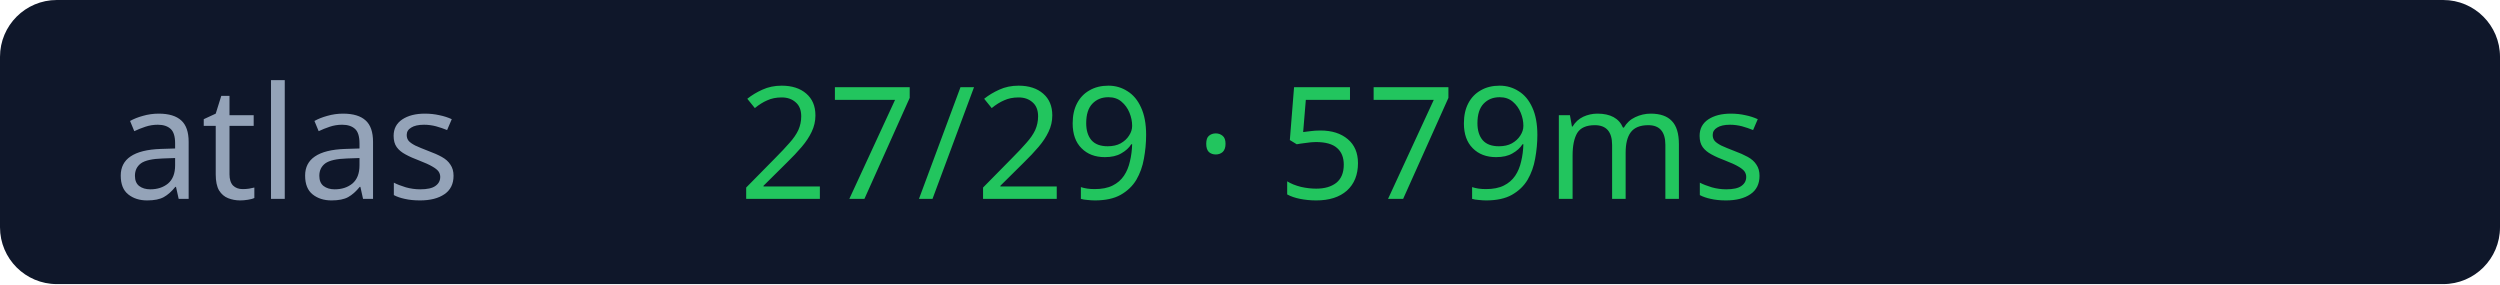
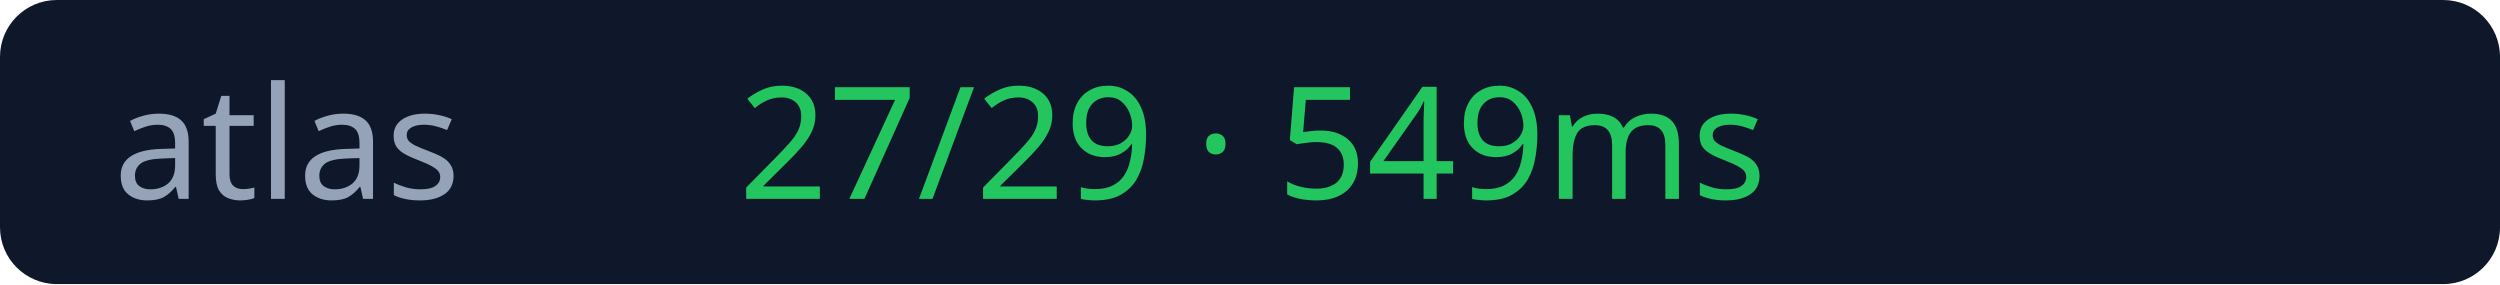
<svg xmlns="http://www.w3.org/2000/svg" width="176" height="20">
  <rect width="176" height="20" rx="4" fill="#0f172a" />
  <text x="8" y="14" fill="#94a3b8" font-size="11" font-family="Verdana">atlas</text>
-   <text x="52" y="14" fill="#22c55e" font-size="11" font-family="Verdana">27/29 · 579ms</text>
+   <text x="52" y="14" fill="#22c55e" font-size="11" font-family="Verdana">27/29 · 549ms</text>
</svg>
